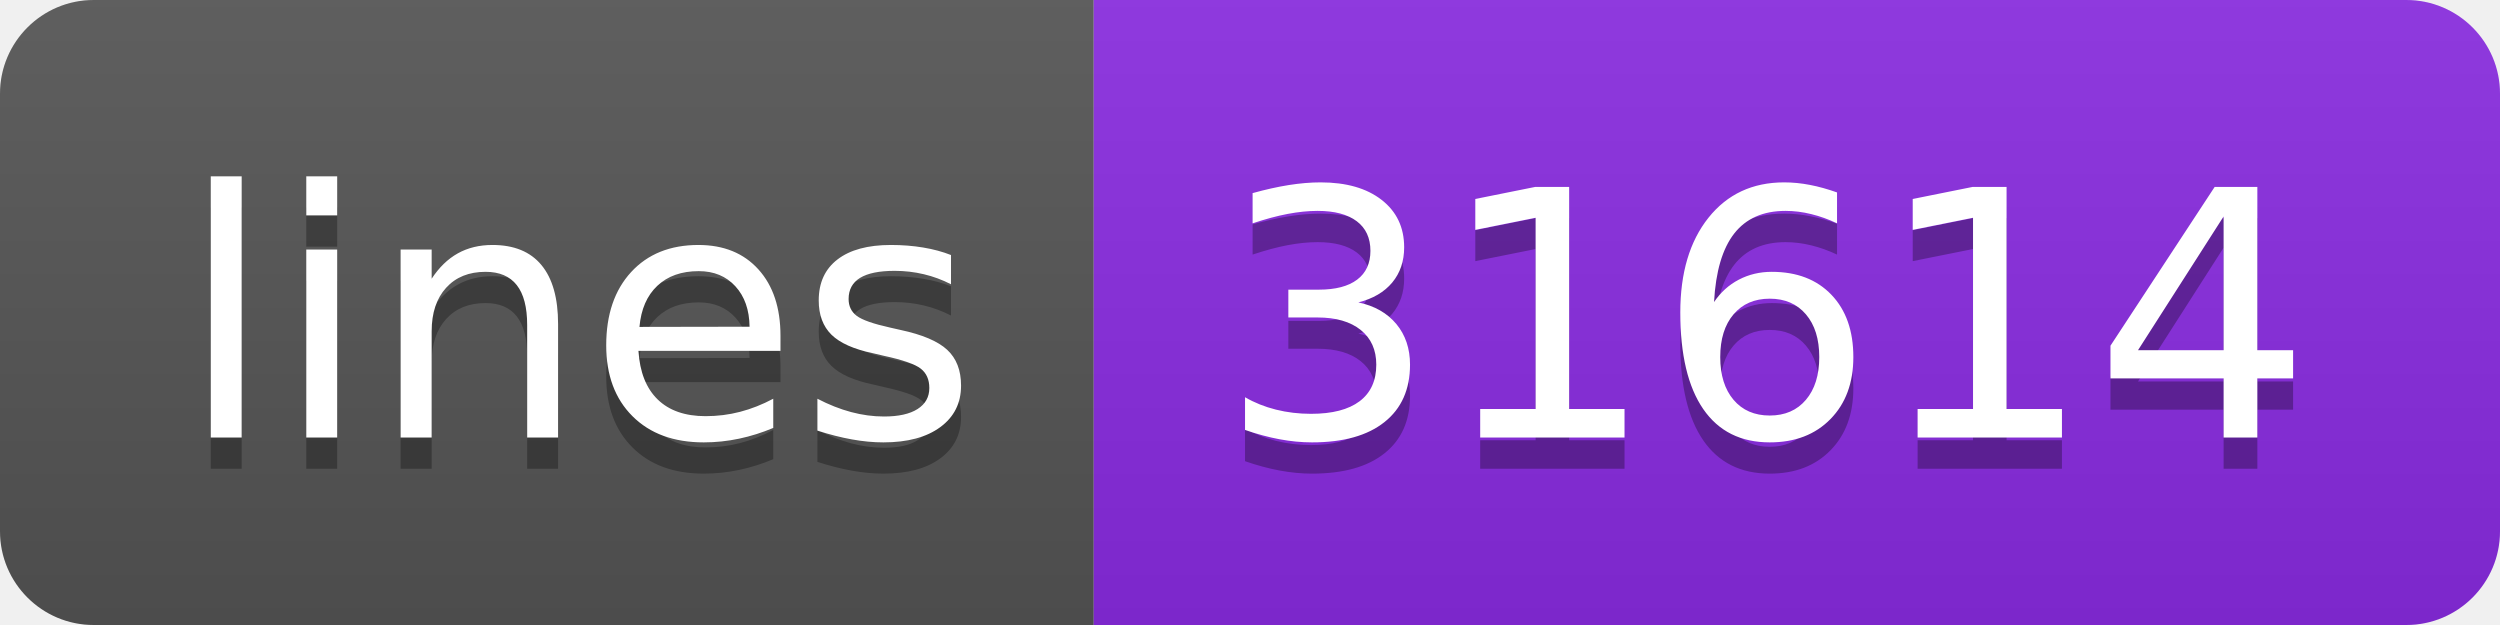
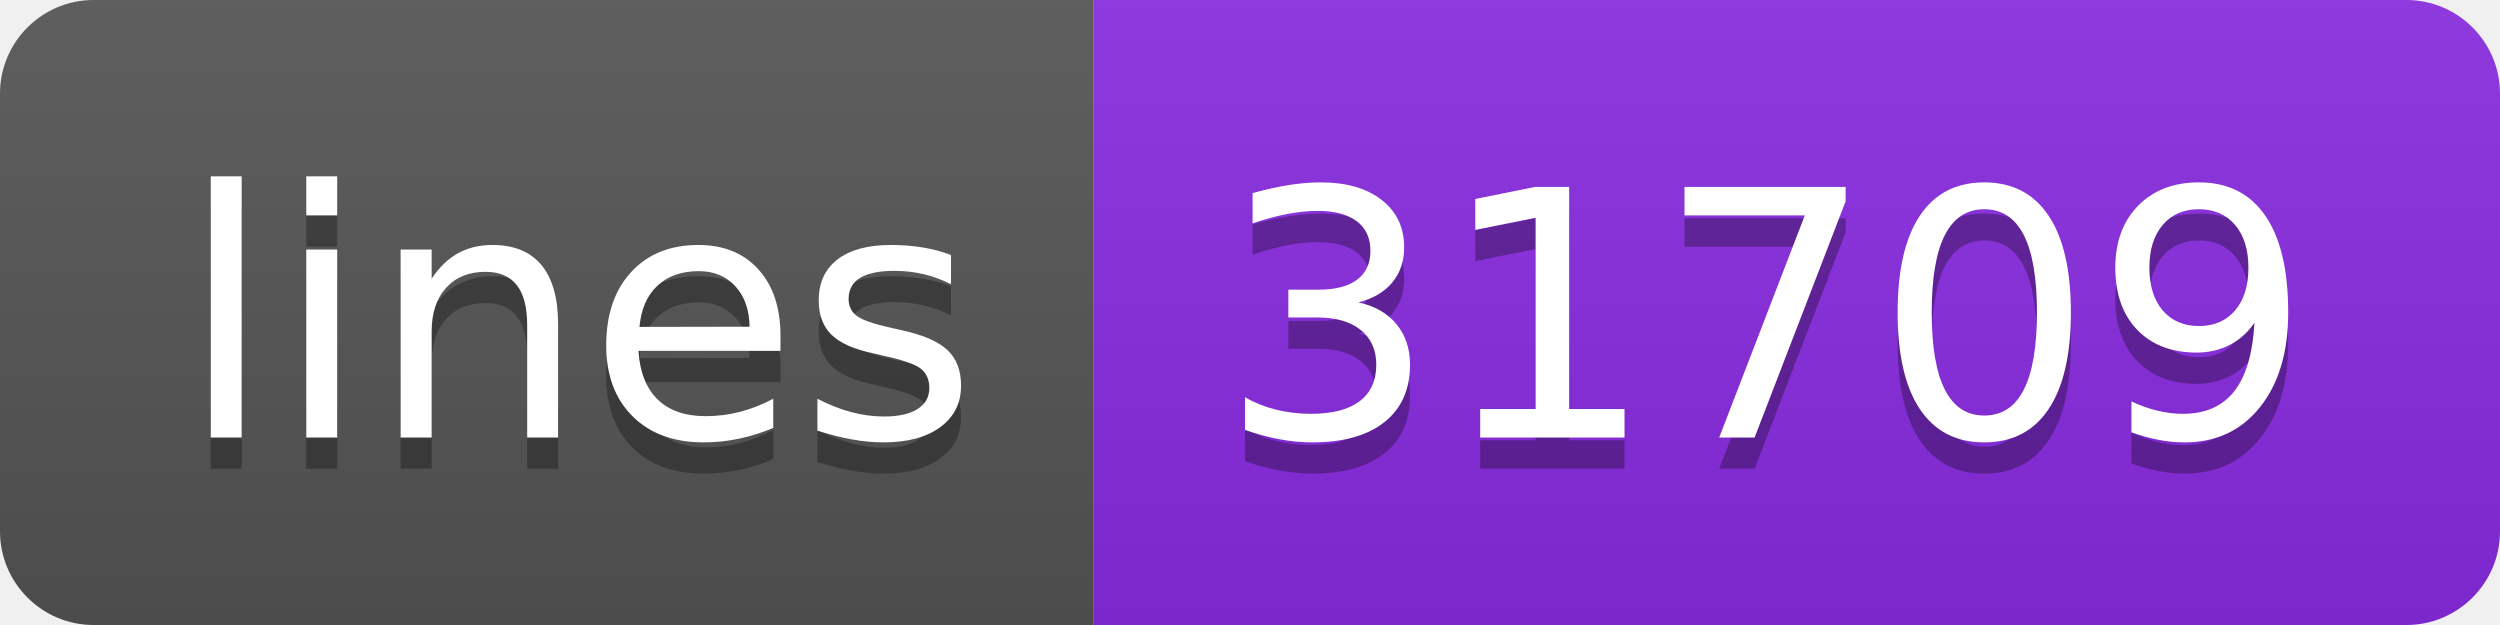
<svg xmlns="http://www.w3.org/2000/svg" width="80" height="20">
  <linearGradient id="s" x2="0" y2="100%">
    <stop offset="0" stop-color="#bbb" stop-opacity=".1" />
    <stop offset="1" stop-opacity=".1" />
  </linearGradient>
  <clipPath id="r">
    <rect width="80" height="20" rx="3" fill="#fff" />
  </clipPath>
  <g clip-path="url(#r)">
    <rect width="35" height="20" fill="#555" />
    <rect x="35" width="45" height="20" fill="blueviolet" />
    <rect width="80" height="20" fill="url(#s)" />
  </g>
  <g fill="#fff" text-anchor="middle" font-family="Verdana,Geneva,DejaVu Sans,sans-serif" text-rendering="geometricPrecision" font-size="110">
    <text x="185" y="150" fill="#010101" fill-opacity=".3" transform="scale(.1)" textLength="250">lines</text>
    <text x="185" y="140" transform="scale(.1)" textLength="250">lines</text>
-     <text x="565" y="150" fill="#010101" fill-opacity=".3" transform="scale(.1)" textLength="350">31614</text>
-     <text x="565" y="140" transform="scale(.1)" textLength="350">31614</text>
+     <text x="565" y="150" fill="#010101" fill-opacity=".3" transform="scale(.1)" textLength="350">31709</text>
+     <text x="565" y="140" transform="scale(.1)" textLength="350">31709</text>
  </g>
</svg>
